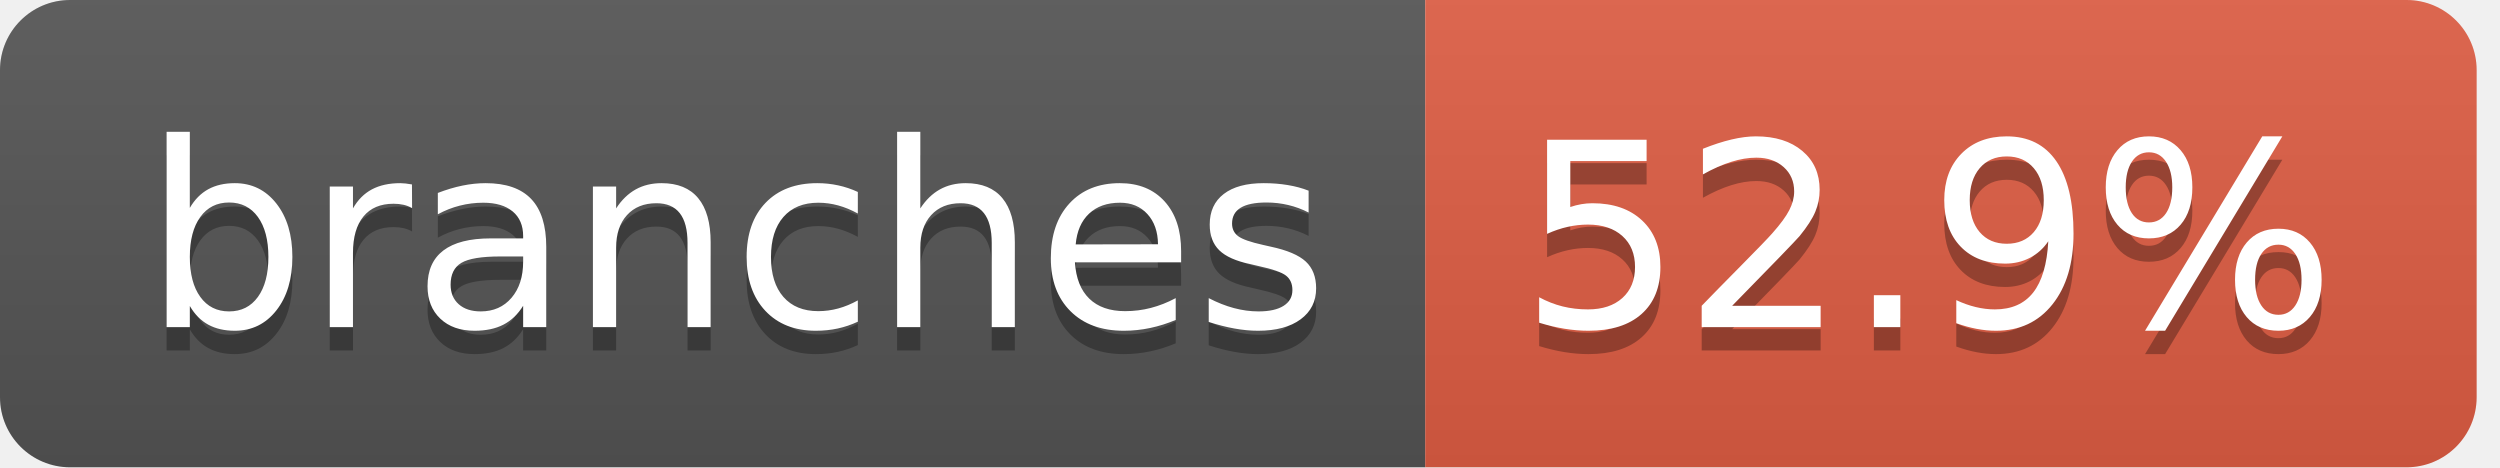
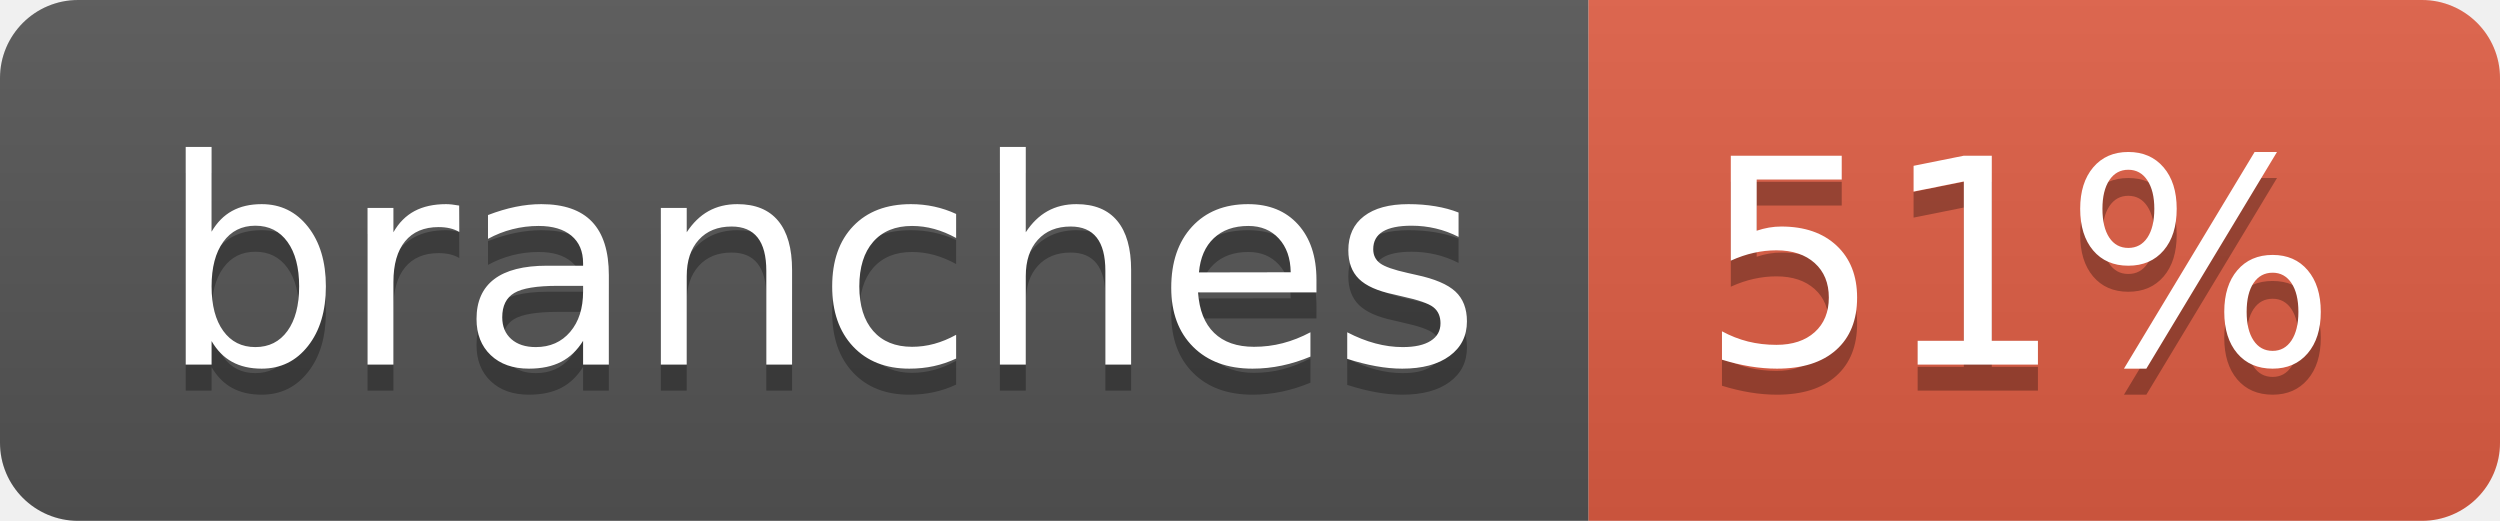
- <svg xmlns="http://www.w3.org/2000/svg" width="107" height="20" role="img" aria-label="branches: 52.9%">
+ <svg xmlns="http://www.w3.org/2000/svg" width="96" height="20" role="img" aria-label="branches: 51%">
  <linearGradient id="s" x2="0" y2="100%">
    <stop offset="0" stop-color="#bbb" stop-opacity=".1" />
    <stop offset="1" stop-opacity=".1" />
  </linearGradient>
  <clipPath id="r">
-     <rect width="106" height="20" rx="3" fill="#fff" />
+     <rect width="96" height="20" rx="3" fill="#fff" />
  </clipPath>
  <g clip-path="url(#r)">
    <rect width="61" height="20" fill="#555" />
-     <rect x="61" width="45" height="20" fill="#e05d44" />
-     <rect width="106" height="20" fill="url(#s)" />
+     <rect x="61" width="35" height="20" fill="#e05d44" />
+     <rect width="96" height="20" fill="url(#s)" />
  </g>
  <g fill="#fff" text-anchor="middle" font-family="Verdana,Geneva,DejaVu Sans,sans-serif" text-rendering="geometricPrecision" font-size="110">
    <text aria-hidden="true" x="315" y="150" fill="#010101" fill-opacity=".3" transform="scale(.1)" textLength="507">branches</text>
    <text x="315" y="140" transform="scale(.1)" fill="#fff" textLength="507">branches</text>
-     <text aria-hidden="true" x="825" y="150" fill="#010101" fill-opacity=".3" transform="scale(.1)" textLength="350">52.9%</text>
-     <text x="825" y="140" transform="scale(.1)" fill="#fff" textLength="350">52.9%</text>
+     <text aria-hidden="true" x="775" y="150" fill="#010101" fill-opacity=".3" transform="scale(.1)" textLength="245">51%</text>
+     <text x="775" y="140" transform="scale(.1)" fill="#fff" textLength="245">51%</text>
  </g>
</svg>
